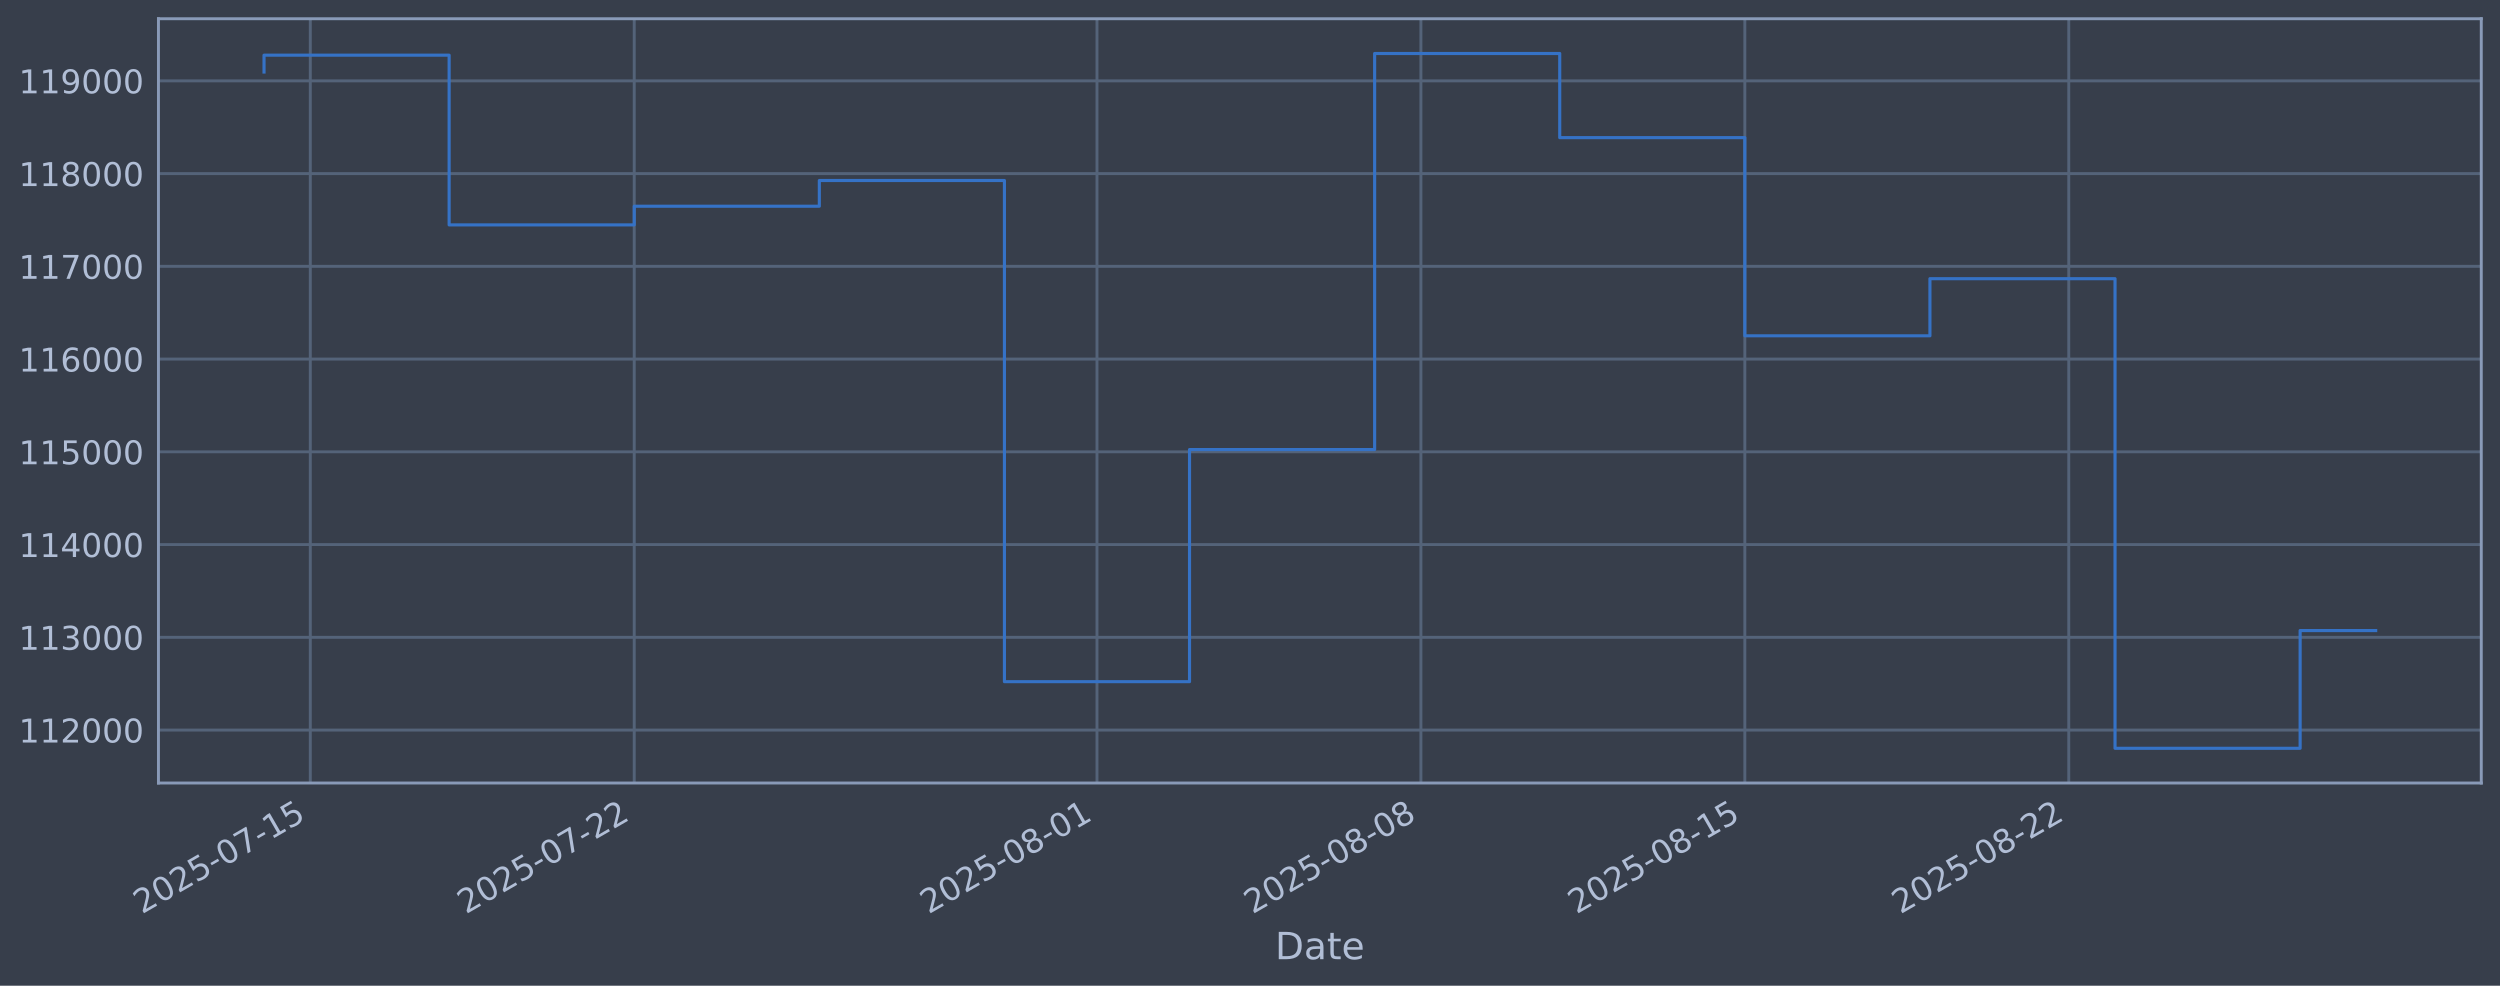
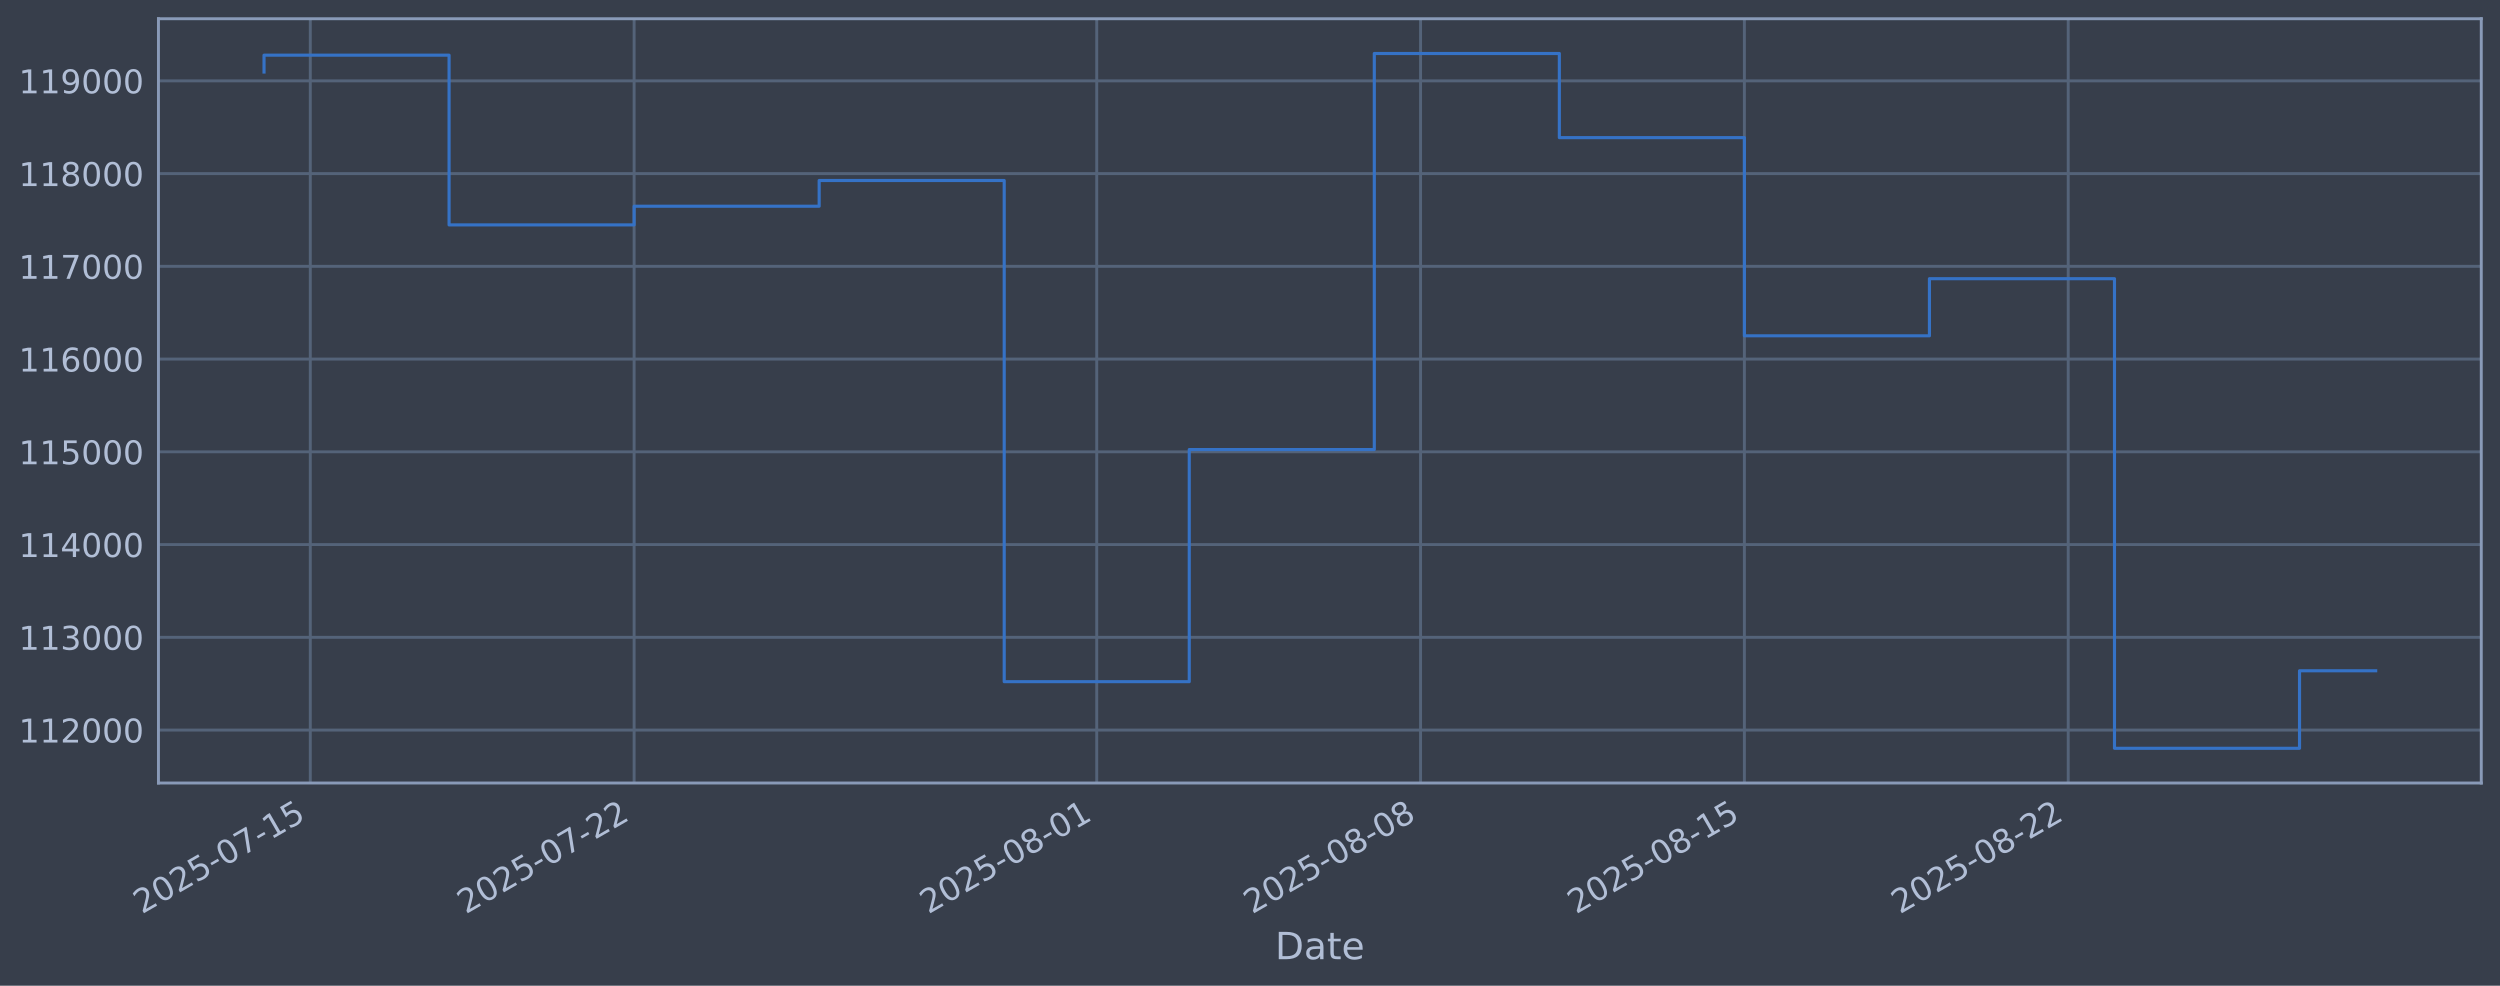
<svg xmlns="http://www.w3.org/2000/svg" xmlns:xlink="http://www.w3.org/1999/xlink" width="960.9pt" height="378.87pt" viewBox="0 0 960.9 378.87" version="1.1">
  <defs>
    <style type="text/css">*{stroke-linejoin: round; stroke-linecap: butt}</style>
  </defs>
  <g id="figure_1">
    <g id="patch_1">
      <path d="M 0 378.87  L 960.9 378.87  L 960.9 0  L 0 0  z " style="fill: #373e4b" />
    </g>
    <g id="axes_1">
      <g id="patch_2">
        <path d="M 60.901 300.96  L 953.701 300.96  L 953.701 7.2  L 60.901 7.2  z " style="fill: #373e4b" />
      </g>
      <g id="matplotlib.axis_1">
        <g id="xtick_1">
          <g id="line2d_1">
-             <path d="M 119.269 300.96  L 119.269 7.2  " clip-path="url(#p0658574fae)" style="fill: none; stroke: #546379; stroke-width: 1.12; stroke-linecap: square" />
+             <path d="M 119.263 300.96  L 119.263 7.2  " clip-path="url(#p16f9691ec1)" style="fill: none; stroke: #546379; stroke-width: 1.12; stroke-linecap: square" />
          </g>
          <g id="line2d_2" />
          <g id="text_1">
-             <g style="fill: #b1bed6" transform="translate(54.54305 351.4642) rotate(-30) scale(0.126 -0.126)">
+             <g style="fill: #b1bed6" transform="translate(54.53778 351.4642) rotate(-30) scale(0.126 -0.126)">
              <defs>
                <path id="DejaVuSans-32" d="M 1228 531  L 3431 531  L 3431 0  L 469 0  L 469 531  Q 828 903 1448 1529  Q 2069 2156 2228 2338  Q 2531 2678 2651 2914  Q 2772 3150 2772 3378  Q 2772 3750 2511 3984  Q 2250 4219 1831 4219  Q 1534 4219 1204 4116  Q 875 4013 500 3803  L 500 4441  Q 881 4594 1212 4672  Q 1544 4750 1819 4750  Q 2544 4750 2975 4387  Q 3406 4025 3406 3419  Q 3406 3131 3298 2873  Q 3191 2616 2906 2266  Q 2828 2175 2409 1742  Q 1991 1309 1228 531  z " transform="scale(0.015625)" />
                <path id="DejaVuSans-30" d="M 2034 4250  Q 1547 4250 1301 3770  Q 1056 3291 1056 2328  Q 1056 1369 1301 889  Q 1547 409 2034 409  Q 2525 409 2770 889  Q 3016 1369 3016 2328  Q 3016 3291 2770 3770  Q 2525 4250 2034 4250  z M 2034 4750  Q 2819 4750 3233 4129  Q 3647 3509 3647 2328  Q 3647 1150 3233 529  Q 2819 -91 2034 -91  Q 1250 -91 836 529  Q 422 1150 422 2328  Q 422 3509 836 4129  Q 1250 4750 2034 4750  z " transform="scale(0.015625)" />
                <path id="DejaVuSans-35" d="M 691 4666  L 3169 4666  L 3169 4134  L 1269 4134  L 1269 2991  Q 1406 3038 1543 3061  Q 1681 3084 1819 3084  Q 2600 3084 3056 2656  Q 3513 2228 3513 1497  Q 3513 744 3044 326  Q 2575 -91 1722 -91  Q 1428 -91 1123 -41  Q 819 9 494 109  L 494 744  Q 775 591 1075 516  Q 1375 441 1709 441  Q 2250 441 2565 725  Q 2881 1009 2881 1497  Q 2881 1984 2565 2268  Q 2250 2553 1709 2553  Q 1456 2553 1204 2497  Q 953 2441 691 2322  L 691 4666  z " transform="scale(0.015625)" />
                <path id="DejaVuSans-2d" d="M 313 2009  L 1997 2009  L 1997 1497  L 313 1497  L 313 2009  z " transform="scale(0.015625)" />
                <path id="DejaVuSans-37" d="M 525 4666  L 3525 4666  L 3525 4397  L 1831 0  L 1172 0  L 2766 4134  L 525 4134  L 525 4666  z " transform="scale(0.015625)" />
                <path id="DejaVuSans-31" d="M 794 531  L 1825 531  L 1825 4091  L 703 3866  L 703 4441  L 1819 4666  L 2450 4666  L 2450 531  L 3481 531  L 3481 0  L 794 0  L 794 531  z " transform="scale(0.015625)" />
              </defs>
              <use xlink:href="#DejaVuSans-32" />
              <use xlink:href="#DejaVuSans-30" transform="translate(63.62305 0)" />
              <use xlink:href="#DejaVuSans-32" transform="translate(127.2461 0)" />
              <use xlink:href="#DejaVuSans-35" transform="translate(190.8691 0)" />
              <use xlink:href="#DejaVuSans-2d" transform="translate(254.4922 0)" />
              <use xlink:href="#DejaVuSans-30" transform="translate(290.5762 0)" />
              <use xlink:href="#DejaVuSans-37" transform="translate(354.1992 0)" />
              <use xlink:href="#DejaVuSans-2d" transform="translate(417.8223 0)" />
              <use xlink:href="#DejaVuSans-31" transform="translate(453.9062 0)" />
              <use xlink:href="#DejaVuSans-35" transform="translate(517.5293 0)" />
            </g>
          </g>
        </g>
        <g id="xtick_2">
          <g id="line2d_3">
-             <path d="M 243.772 300.96  L 243.772 7.2  " clip-path="url(#p0658574fae)" style="fill: none; stroke: #546379; stroke-width: 1.12; stroke-linecap: square" />
+             <path d="M 243.73 300.96  L 243.73 7.2  " clip-path="url(#p16f9691ec1)" style="fill: none; stroke: #546379; stroke-width: 1.12; stroke-linecap: square" />
          </g>
          <g id="line2d_4" />
          <g id="text_2">
-             <g style="fill: #b1bed6" transform="translate(179.0468 351.4642) rotate(-30) scale(0.126 -0.126)">
+             <g style="fill: #b1bed6" transform="translate(179.0046 351.4642) rotate(-30) scale(0.126 -0.126)">
              <use xlink:href="#DejaVuSans-32" />
              <use xlink:href="#DejaVuSans-30" transform="translate(63.62305 0)" />
              <use xlink:href="#DejaVuSans-32" transform="translate(127.2461 0)" />
              <use xlink:href="#DejaVuSans-35" transform="translate(190.8691 0)" />
              <use xlink:href="#DejaVuSans-2d" transform="translate(254.4922 0)" />
              <use xlink:href="#DejaVuSans-30" transform="translate(290.5762 0)" />
              <use xlink:href="#DejaVuSans-37" transform="translate(354.1992 0)" />
              <use xlink:href="#DejaVuSans-2d" transform="translate(417.8223 0)" />
              <use xlink:href="#DejaVuSans-32" transform="translate(453.9062 0)" />
              <use xlink:href="#DejaVuSans-32" transform="translate(517.5293 0)" />
            </g>
          </g>
        </g>
        <g id="xtick_3">
          <g id="line2d_5">
-             <path d="M 421.635 300.96  L 421.635 7.2  " clip-path="url(#p0658574fae)" style="fill: none; stroke: #546379; stroke-width: 1.12; stroke-linecap: square" />
+             <path d="M 421.54 300.96  L 421.54 7.2  " clip-path="url(#p16f9691ec1)" style="fill: none; stroke: #546379; stroke-width: 1.12; stroke-linecap: square" />
          </g>
          <g id="line2d_6" />
          <g id="text_3">
-             <g style="fill: #b1bed6" transform="translate(356.9092 351.4642) rotate(-30) scale(0.126 -0.126)">
+             <g style="fill: #b1bed6" transform="translate(356.8142 351.4642) rotate(-30) scale(0.126 -0.126)">
              <defs>
                <path id="DejaVuSans-38" d="M 2034 2216  Q 1584 2216 1326 1975  Q 1069 1734 1069 1313  Q 1069 891 1326 650  Q 1584 409 2034 409  Q 2484 409 2743 651  Q 3003 894 3003 1313  Q 3003 1734 2745 1975  Q 2488 2216 2034 2216  z M 1403 2484  Q 997 2584 770 2862  Q 544 3141 544 3541  Q 544 4100 942 4425  Q 1341 4750 2034 4750  Q 2731 4750 3128 4425  Q 3525 4100 3525 3541  Q 3525 3141 3298 2862  Q 3072 2584 2669 2484  Q 3125 2378 3379 2068  Q 3634 1759 3634 1313  Q 3634 634 3220 271  Q 2806 -91 2034 -91  Q 1263 -91 848 271  Q 434 634 434 1313  Q 434 1759 690 2068  Q 947 2378 1403 2484  z M 1172 3481  Q 1172 3119 1398 2916  Q 1625 2713 2034 2713  Q 2441 2713 2670 2916  Q 2900 3119 2900 3481  Q 2900 3844 2670 4047  Q 2441 4250 2034 4250  Q 1625 4250 1398 4047  Q 1172 3844 1172 3481  z " transform="scale(0.015625)" />
              </defs>
              <use xlink:href="#DejaVuSans-32" />
              <use xlink:href="#DejaVuSans-30" transform="translate(63.62305 0)" />
              <use xlink:href="#DejaVuSans-32" transform="translate(127.2461 0)" />
              <use xlink:href="#DejaVuSans-35" transform="translate(190.8691 0)" />
              <use xlink:href="#DejaVuSans-2d" transform="translate(254.4922 0)" />
              <use xlink:href="#DejaVuSans-30" transform="translate(290.5762 0)" />
              <use xlink:href="#DejaVuSans-38" transform="translate(354.1992 0)" />
              <use xlink:href="#DejaVuSans-2d" transform="translate(417.8223 0)" />
              <use xlink:href="#DejaVuSans-30" transform="translate(453.9062 0)" />
              <use xlink:href="#DejaVuSans-31" transform="translate(517.5293 0)" />
            </g>
          </g>
        </g>
        <g id="xtick_4">
          <g id="line2d_7">
-             <path d="M 546.138 300.96  L 546.138 7.2  " clip-path="url(#p0658574fae)" style="fill: none; stroke: #546379; stroke-width: 1.12; stroke-linecap: square" />
+             <path d="M 546.007 300.96  L 546.007 7.2  " clip-path="url(#p16f9691ec1)" style="fill: none; stroke: #546379; stroke-width: 1.12; stroke-linecap: square" />
          </g>
          <g id="line2d_8" />
          <g id="text_4">
-             <g style="fill: #b1bed6" transform="translate(481.4129 351.4642) rotate(-30) scale(0.126 -0.126)">
+             <g style="fill: #b1bed6" transform="translate(481.281 351.4642) rotate(-30) scale(0.126 -0.126)">
              <use xlink:href="#DejaVuSans-32" />
              <use xlink:href="#DejaVuSans-30" transform="translate(63.62305 0)" />
              <use xlink:href="#DejaVuSans-32" transform="translate(127.2461 0)" />
              <use xlink:href="#DejaVuSans-35" transform="translate(190.8691 0)" />
              <use xlink:href="#DejaVuSans-2d" transform="translate(254.4922 0)" />
              <use xlink:href="#DejaVuSans-30" transform="translate(290.5762 0)" />
              <use xlink:href="#DejaVuSans-38" transform="translate(354.1992 0)" />
              <use xlink:href="#DejaVuSans-2d" transform="translate(417.8223 0)" />
              <use xlink:href="#DejaVuSans-30" transform="translate(453.9062 0)" />
              <use xlink:href="#DejaVuSans-38" transform="translate(517.5293 0)" />
            </g>
          </g>
        </g>
        <g id="xtick_5">
          <g id="line2d_9">
-             <path d="M 670.642 300.96  L 670.642 7.2  " clip-path="url(#p0658574fae)" style="fill: none; stroke: #546379; stroke-width: 1.12; stroke-linecap: square" />
+             <path d="M 670.473 300.96  L 670.473 7.2  " clip-path="url(#p16f9691ec1)" style="fill: none; stroke: #546379; stroke-width: 1.12; stroke-linecap: square" />
          </g>
          <g id="line2d_10" />
          <g id="text_5">
-             <g style="fill: #b1bed6" transform="translate(605.9166 351.4642) rotate(-30) scale(0.126 -0.126)">
+             <g style="fill: #b1bed6" transform="translate(605.7478 351.4642) rotate(-30) scale(0.126 -0.126)">
              <use xlink:href="#DejaVuSans-32" />
              <use xlink:href="#DejaVuSans-30" transform="translate(63.62305 0)" />
              <use xlink:href="#DejaVuSans-32" transform="translate(127.2461 0)" />
              <use xlink:href="#DejaVuSans-35" transform="translate(190.8691 0)" />
              <use xlink:href="#DejaVuSans-2d" transform="translate(254.4922 0)" />
              <use xlink:href="#DejaVuSans-30" transform="translate(290.5762 0)" />
              <use xlink:href="#DejaVuSans-38" transform="translate(354.1992 0)" />
              <use xlink:href="#DejaVuSans-2d" transform="translate(417.8223 0)" />
              <use xlink:href="#DejaVuSans-31" transform="translate(453.9062 0)" />
              <use xlink:href="#DejaVuSans-35" transform="translate(517.5293 0)" />
            </g>
          </g>
        </g>
        <g id="xtick_6">
          <g id="line2d_11">
-             <path d="M 795.146 300.96  L 795.146 7.2  " clip-path="url(#p0658574fae)" style="fill: none; stroke: #546379; stroke-width: 1.12; stroke-linecap: square" />
+             <path d="M 794.94 300.96  L 794.94 7.2  " clip-path="url(#p16f9691ec1)" style="fill: none; stroke: #546379; stroke-width: 1.12; stroke-linecap: square" />
          </g>
          <g id="line2d_12" />
          <g id="text_6">
-             <g style="fill: #b1bed6" transform="translate(730.4203 351.4642) rotate(-30) scale(0.126 -0.126)">
+             <g style="fill: #b1bed6" transform="translate(730.2146 351.4642) rotate(-30) scale(0.126 -0.126)">
              <use xlink:href="#DejaVuSans-32" />
              <use xlink:href="#DejaVuSans-30" transform="translate(63.62305 0)" />
              <use xlink:href="#DejaVuSans-32" transform="translate(127.2461 0)" />
              <use xlink:href="#DejaVuSans-35" transform="translate(190.8691 0)" />
              <use xlink:href="#DejaVuSans-2d" transform="translate(254.4922 0)" />
              <use xlink:href="#DejaVuSans-30" transform="translate(290.5762 0)" />
              <use xlink:href="#DejaVuSans-38" transform="translate(354.1992 0)" />
              <use xlink:href="#DejaVuSans-2d" transform="translate(417.8223 0)" />
              <use xlink:href="#DejaVuSans-32" transform="translate(453.9062 0)" />
              <use xlink:href="#DejaVuSans-32" transform="translate(517.5293 0)" />
            </g>
          </g>
        </g>
        <g id="text_7">
          <g style="fill: #b1bed6" transform="translate(490.0914 368.6753) scale(0.144 -0.144)">
            <defs>
              <path id="DejaVuSans-44" d="M 1259 4147  L 1259 519  L 2022 519  Q 2988 519 3436 956  Q 3884 1394 3884 2338  Q 3884 3275 3436 3711  Q 2988 4147 2022 4147  L 1259 4147  z M 628 4666  L 1925 4666  Q 3281 4666 3915 4102  Q 4550 3538 4550 2338  Q 4550 1131 3912 565  Q 3275 0 1925 0  L 628 0  L 628 4666  z " transform="scale(0.015625)" />
              <path id="DejaVuSans-61" d="M 2194 1759  Q 1497 1759 1228 1600  Q 959 1441 959 1056  Q 959 750 1161 570  Q 1363 391 1709 391  Q 2188 391 2477 730  Q 2766 1069 2766 1631  L 2766 1759  L 2194 1759  z M 3341 1997  L 3341 0  L 2766 0  L 2766 531  Q 2569 213 2275 61  Q 1981 -91 1556 -91  Q 1019 -91 701 211  Q 384 513 384 1019  Q 384 1609 779 1909  Q 1175 2209 1959 2209  L 2766 2209  L 2766 2266  Q 2766 2663 2505 2880  Q 2244 3097 1772 3097  Q 1472 3097 1187 3025  Q 903 2953 641 2809  L 641 3341  Q 956 3463 1253 3523  Q 1550 3584 1831 3584  Q 2591 3584 2966 3190  Q 3341 2797 3341 1997  z " transform="scale(0.015625)" />
              <path id="DejaVuSans-74" d="M 1172 4494  L 1172 3500  L 2356 3500  L 2356 3053  L 1172 3053  L 1172 1153  Q 1172 725 1289 603  Q 1406 481 1766 481  L 2356 481  L 2356 0  L 1766 0  Q 1100 0 847 248  Q 594 497 594 1153  L 594 3053  L 172 3053  L 172 3500  L 594 3500  L 594 4494  L 1172 4494  z " transform="scale(0.015625)" />
              <path id="DejaVuSans-65" d="M 3597 1894  L 3597 1613  L 953 1613  Q 991 1019 1311 708  Q 1631 397 2203 397  Q 2534 397 2845 478  Q 3156 559 3463 722  L 3463 178  Q 3153 47 2828 -22  Q 2503 -91 2169 -91  Q 1331 -91 842 396  Q 353 884 353 1716  Q 353 2575 817 3079  Q 1281 3584 2069 3584  Q 2775 3584 3186 3129  Q 3597 2675 3597 1894  z M 3022 2063  Q 3016 2534 2758 2815  Q 2500 3097 2075 3097  Q 1594 3097 1305 2825  Q 1016 2553 972 2059  L 3022 2063  z " transform="scale(0.015625)" />
            </defs>
            <use xlink:href="#DejaVuSans-44" />
            <use xlink:href="#DejaVuSans-61" transform="translate(77.00195 0)" />
            <use xlink:href="#DejaVuSans-74" transform="translate(138.2812 0)" />
            <use xlink:href="#DejaVuSans-65" transform="translate(177.4902 0)" />
          </g>
        </g>
      </g>
      <g id="matplotlib.axis_2">
        <g id="ytick_1">
          <g id="line2d_13">
-             <path d="M 60.901 280.603  L 953.701 280.603  " clip-path="url(#p0658574fae)" style="fill: none; stroke: #546379; stroke-width: 1.12; stroke-linecap: square" />
+             <path d="M 60.901 280.603  L 953.701 280.603  " clip-path="url(#p16f9691ec1)" style="fill: none; stroke: #546379; stroke-width: 1.12; stroke-linecap: square" />
          </g>
          <g id="line2d_14" />
          <g id="text_8">
            <g style="fill: #b1bed6" transform="translate(7.2 285.3896) scale(0.126 -0.126)">
              <use xlink:href="#DejaVuSans-31" />
              <use xlink:href="#DejaVuSans-31" transform="translate(63.62305 0)" />
              <use xlink:href="#DejaVuSans-32" transform="translate(127.2461 0)" />
              <use xlink:href="#DejaVuSans-30" transform="translate(190.8691 0)" />
              <use xlink:href="#DejaVuSans-30" transform="translate(254.4922 0)" />
              <use xlink:href="#DejaVuSans-30" transform="translate(318.1152 0)" />
            </g>
          </g>
        </g>
        <g id="ytick_2">
          <g id="line2d_15">
-             <path d="M 60.901 244.957  L 953.701 244.957  " clip-path="url(#p0658574fae)" style="fill: none; stroke: #546379; stroke-width: 1.12; stroke-linecap: square" />
+             <path d="M 60.901 244.957  L 953.701 244.957  " clip-path="url(#p16f9691ec1)" style="fill: none; stroke: #546379; stroke-width: 1.12; stroke-linecap: square" />
          </g>
          <g id="line2d_16" />
          <g id="text_9">
            <g style="fill: #b1bed6" transform="translate(7.2 249.7439) scale(0.126 -0.126)">
              <defs>
                <path id="DejaVuSans-33" d="M 2597 2516  Q 3050 2419 3304 2112  Q 3559 1806 3559 1356  Q 3559 666 3084 287  Q 2609 -91 1734 -91  Q 1441 -91 1130 -33  Q 819 25 488 141  L 488 750  Q 750 597 1062 519  Q 1375 441 1716 441  Q 2309 441 2620 675  Q 2931 909 2931 1356  Q 2931 1769 2642 2001  Q 2353 2234 1838 2234  L 1294 2234  L 1294 2753  L 1863 2753  Q 2328 2753 2575 2939  Q 2822 3125 2822 3475  Q 2822 3834 2567 4026  Q 2313 4219 1838 4219  Q 1578 4219 1281 4162  Q 984 4106 628 3988  L 628 4550  Q 988 4650 1302 4700  Q 1616 4750 1894 4750  Q 2613 4750 3031 4423  Q 3450 4097 3450 3541  Q 3450 3153 3228 2886  Q 3006 2619 2597 2516  z " transform="scale(0.015625)" />
              </defs>
              <use xlink:href="#DejaVuSans-31" />
              <use xlink:href="#DejaVuSans-31" transform="translate(63.62305 0)" />
              <use xlink:href="#DejaVuSans-33" transform="translate(127.2461 0)" />
              <use xlink:href="#DejaVuSans-30" transform="translate(190.8691 0)" />
              <use xlink:href="#DejaVuSans-30" transform="translate(254.4922 0)" />
              <use xlink:href="#DejaVuSans-30" transform="translate(318.1152 0)" />
            </g>
          </g>
        </g>
        <g id="ytick_3">
          <g id="line2d_17">
-             <path d="M 60.901 209.311  L 953.701 209.311  " clip-path="url(#p0658574fae)" style="fill: none; stroke: #546379; stroke-width: 1.12; stroke-linecap: square" />
+             <path d="M 60.901 209.311  L 953.701 209.311  " clip-path="url(#p16f9691ec1)" style="fill: none; stroke: #546379; stroke-width: 1.12; stroke-linecap: square" />
          </g>
          <g id="line2d_18" />
          <g id="text_10">
            <g style="fill: #b1bed6" transform="translate(7.2 214.0983) scale(0.126 -0.126)">
              <defs>
                <path id="DejaVuSans-34" d="M 2419 4116  L 825 1625  L 2419 1625  L 2419 4116  z M 2253 4666  L 3047 4666  L 3047 1625  L 3713 1625  L 3713 1100  L 3047 1100  L 3047 0  L 2419 0  L 2419 1100  L 313 1100  L 313 1709  L 2253 4666  z " transform="scale(0.015625)" />
              </defs>
              <use xlink:href="#DejaVuSans-31" />
              <use xlink:href="#DejaVuSans-31" transform="translate(63.62305 0)" />
              <use xlink:href="#DejaVuSans-34" transform="translate(127.2461 0)" />
              <use xlink:href="#DejaVuSans-30" transform="translate(190.8691 0)" />
              <use xlink:href="#DejaVuSans-30" transform="translate(254.4922 0)" />
              <use xlink:href="#DejaVuSans-30" transform="translate(318.1152 0)" />
            </g>
          </g>
        </g>
        <g id="ytick_4">
          <g id="line2d_19">
-             <path d="M 60.901 173.666  L 953.701 173.666  " clip-path="url(#p0658574fae)" style="fill: none; stroke: #546379; stroke-width: 1.12; stroke-linecap: square" />
+             <path d="M 60.901 173.666  L 953.701 173.666  " clip-path="url(#p16f9691ec1)" style="fill: none; stroke: #546379; stroke-width: 1.12; stroke-linecap: square" />
          </g>
          <g id="line2d_20" />
          <g id="text_11">
            <g style="fill: #b1bed6" transform="translate(7.2 178.4527) scale(0.126 -0.126)">
              <use xlink:href="#DejaVuSans-31" />
              <use xlink:href="#DejaVuSans-31" transform="translate(63.62305 0)" />
              <use xlink:href="#DejaVuSans-35" transform="translate(127.2461 0)" />
              <use xlink:href="#DejaVuSans-30" transform="translate(190.8691 0)" />
              <use xlink:href="#DejaVuSans-30" transform="translate(254.4922 0)" />
              <use xlink:href="#DejaVuSans-30" transform="translate(318.1152 0)" />
            </g>
          </g>
        </g>
        <g id="ytick_5">
          <g id="line2d_21">
-             <path d="M 60.901 138.02  L 953.701 138.02  " clip-path="url(#p0658574fae)" style="fill: none; stroke: #546379; stroke-width: 1.12; stroke-linecap: square" />
+             <path d="M 60.901 138.02  L 953.701 138.02  " clip-path="url(#p16f9691ec1)" style="fill: none; stroke: #546379; stroke-width: 1.12; stroke-linecap: square" />
          </g>
          <g id="line2d_22" />
          <g id="text_12">
            <g style="fill: #b1bed6" transform="translate(7.2 142.8071) scale(0.126 -0.126)">
              <defs>
                <path id="DejaVuSans-36" d="M 2113 2584  Q 1688 2584 1439 2293  Q 1191 2003 1191 1497  Q 1191 994 1439 701  Q 1688 409 2113 409  Q 2538 409 2786 701  Q 3034 994 3034 1497  Q 3034 2003 2786 2293  Q 2538 2584 2113 2584  z M 3366 4563  L 3366 3988  Q 3128 4100 2886 4159  Q 2644 4219 2406 4219  Q 1781 4219 1451 3797  Q 1122 3375 1075 2522  Q 1259 2794 1537 2939  Q 1816 3084 2150 3084  Q 2853 3084 3261 2657  Q 3669 2231 3669 1497  Q 3669 778 3244 343  Q 2819 -91 2113 -91  Q 1303 -91 875 529  Q 447 1150 447 2328  Q 447 3434 972 4092  Q 1497 4750 2381 4750  Q 2619 4750 2861 4703  Q 3103 4656 3366 4563  z " transform="scale(0.015625)" />
              </defs>
              <use xlink:href="#DejaVuSans-31" />
              <use xlink:href="#DejaVuSans-31" transform="translate(63.62305 0)" />
              <use xlink:href="#DejaVuSans-36" transform="translate(127.2461 0)" />
              <use xlink:href="#DejaVuSans-30" transform="translate(190.8691 0)" />
              <use xlink:href="#DejaVuSans-30" transform="translate(254.4922 0)" />
              <use xlink:href="#DejaVuSans-30" transform="translate(318.1152 0)" />
            </g>
          </g>
        </g>
        <g id="ytick_6">
          <g id="line2d_23">
-             <path d="M 60.901 102.374  L 953.701 102.374  " clip-path="url(#p0658574fae)" style="fill: none; stroke: #546379; stroke-width: 1.12; stroke-linecap: square" />
+             <path d="M 60.901 102.374  L 953.701 102.374  " clip-path="url(#p16f9691ec1)" style="fill: none; stroke: #546379; stroke-width: 1.12; stroke-linecap: square" />
          </g>
          <g id="line2d_24" />
          <g id="text_13">
            <g style="fill: #b1bed6" transform="translate(7.2 107.1614) scale(0.126 -0.126)">
              <use xlink:href="#DejaVuSans-31" />
              <use xlink:href="#DejaVuSans-31" transform="translate(63.62305 0)" />
              <use xlink:href="#DejaVuSans-37" transform="translate(127.2461 0)" />
              <use xlink:href="#DejaVuSans-30" transform="translate(190.8691 0)" />
              <use xlink:href="#DejaVuSans-30" transform="translate(254.4922 0)" />
              <use xlink:href="#DejaVuSans-30" transform="translate(318.1152 0)" />
            </g>
          </g>
        </g>
        <g id="ytick_7">
          <g id="line2d_25">
-             <path d="M 60.901 66.729  L 953.701 66.729  " clip-path="url(#p0658574fae)" style="fill: none; stroke: #546379; stroke-width: 1.12; stroke-linecap: square" />
+             <path d="M 60.901 66.729  L 953.701 66.729  " clip-path="url(#p16f9691ec1)" style="fill: none; stroke: #546379; stroke-width: 1.12; stroke-linecap: square" />
          </g>
          <g id="line2d_26" />
          <g id="text_14">
            <g style="fill: #b1bed6" transform="translate(7.2 71.5158) scale(0.126 -0.126)">
              <use xlink:href="#DejaVuSans-31" />
              <use xlink:href="#DejaVuSans-31" transform="translate(63.62305 0)" />
              <use xlink:href="#DejaVuSans-38" transform="translate(127.2461 0)" />
              <use xlink:href="#DejaVuSans-30" transform="translate(190.8691 0)" />
              <use xlink:href="#DejaVuSans-30" transform="translate(254.4922 0)" />
              <use xlink:href="#DejaVuSans-30" transform="translate(318.1152 0)" />
            </g>
          </g>
        </g>
        <g id="ytick_8">
          <g id="line2d_27">
-             <path d="M 60.901 31.083  L 953.701 31.083  " clip-path="url(#p0658574fae)" style="fill: none; stroke: #546379; stroke-width: 1.12; stroke-linecap: square" />
+             <path d="M 60.901 31.083  L 953.701 31.083  " clip-path="url(#p16f9691ec1)" style="fill: none; stroke: #546379; stroke-width: 1.12; stroke-linecap: square" />
          </g>
          <g id="line2d_28" />
          <g id="text_15">
            <g style="fill: #b1bed6" transform="translate(7.2 35.87017) scale(0.126 -0.126)">
              <defs>
                <path id="DejaVuSans-39" d="M 703 97  L 703 672  Q 941 559 1184 500  Q 1428 441 1663 441  Q 2288 441 2617 861  Q 2947 1281 2994 2138  Q 2813 1869 2534 1725  Q 2256 1581 1919 1581  Q 1219 1581 811 2004  Q 403 2428 403 3163  Q 403 3881 828 4315  Q 1253 4750 1959 4750  Q 2769 4750 3195 4129  Q 3622 3509 3622 2328  Q 3622 1225 3098 567  Q 2575 -91 1691 -91  Q 1453 -91 1209 -44  Q 966 3 703 97  z M 1959 2075  Q 2384 2075 2632 2365  Q 2881 2656 2881 3163  Q 2881 3666 2632 3958  Q 2384 4250 1959 4250  Q 1534 4250 1286 3958  Q 1038 3666 1038 3163  Q 1038 2656 1286 2365  Q 1534 2075 1959 2075  z " transform="scale(0.015625)" />
              </defs>
              <use xlink:href="#DejaVuSans-31" />
              <use xlink:href="#DejaVuSans-31" transform="translate(63.62305 0)" />
              <use xlink:href="#DejaVuSans-39" transform="translate(127.2461 0)" />
              <use xlink:href="#DejaVuSans-30" transform="translate(190.8691 0)" />
              <use xlink:href="#DejaVuSans-30" transform="translate(254.4922 0)" />
              <use xlink:href="#DejaVuSans-30" transform="translate(318.1152 0)" />
            </g>
          </g>
        </g>
      </g>
      <g id="line2d_29">
-         <path d="M 101.482 27.683  L 101.482 21.215  L 172.627 21.215  L 172.627 86.448  L 243.772 86.448  L 243.772 79.264  L 314.917 79.264  L 314.917 69.383  L 386.062 69.383  L 386.062 262.006  L 457.207 262.006  L 457.207 172.794  L 528.352 172.794  L 528.352 20.553  L 599.497 20.553  L 599.497 52.902  L 670.642 52.902  L 670.642 129.069  L 741.787 129.069  L 741.787 107.117  L 812.932 107.117  L 812.932 287.607  L 884.077 287.607  L 884.077 242.355  L 913.119 242.355  " clip-path="url(#p0658574fae)" style="fill: none; stroke: #3572c6; stroke-width: 1.2; stroke-linecap: square" />
+         <path d="M 101.482 27.683  L 101.482 21.215  L 172.606 21.215  L 172.606 86.448  L 243.73 86.448  L 243.73 79.264  L 314.854 79.264  L 314.854 69.383  L 385.978 69.383  L 385.978 262.006  L 457.102 262.006  L 457.102 172.794  L 528.226 172.794  L 528.226 20.553  L 599.349 20.553  L 599.349 52.902  L 670.473 52.902  L 670.473 129.069  L 741.597 129.069  L 741.597 107.117  L 812.721 107.117  L 812.721 287.607  L 883.845 287.607  L 883.845 257.824  L 913.119 257.824  " clip-path="url(#p16f9691ec1)" style="fill: none; stroke: #3572c6; stroke-width: 1.2; stroke-linecap: square" />
      </g>
      <g id="patch_3">
        <path d="M 60.901 300.96  L 60.901 7.2  " style="fill: none; stroke: #899ab8; stroke-width: 1.12; stroke-linejoin: miter; stroke-linecap: square" />
      </g>
      <g id="patch_4">
        <path d="M 953.701 300.96  L 953.701 7.2  " style="fill: none; stroke: #899ab8; stroke-width: 1.12; stroke-linejoin: miter; stroke-linecap: square" />
      </g>
      <g id="patch_5">
        <path d="M 60.901 300.96  L 953.701 300.96  " style="fill: none; stroke: #899ab8; stroke-width: 1.12; stroke-linejoin: miter; stroke-linecap: square" />
      </g>
      <g id="patch_6">
        <path d="M 60.901 7.2  L 953.701 7.2  " style="fill: none; stroke: #899ab8; stroke-width: 1.12; stroke-linejoin: miter; stroke-linecap: square" />
      </g>
    </g>
  </g>
  <defs>
-     <clipPath id="p0658574fae">
+     <clipPath id="p16f9691ec1">
      <rect x="60.901" y="7.2" width="892.8" height="293.76" />
    </clipPath>
  </defs>
</svg>
